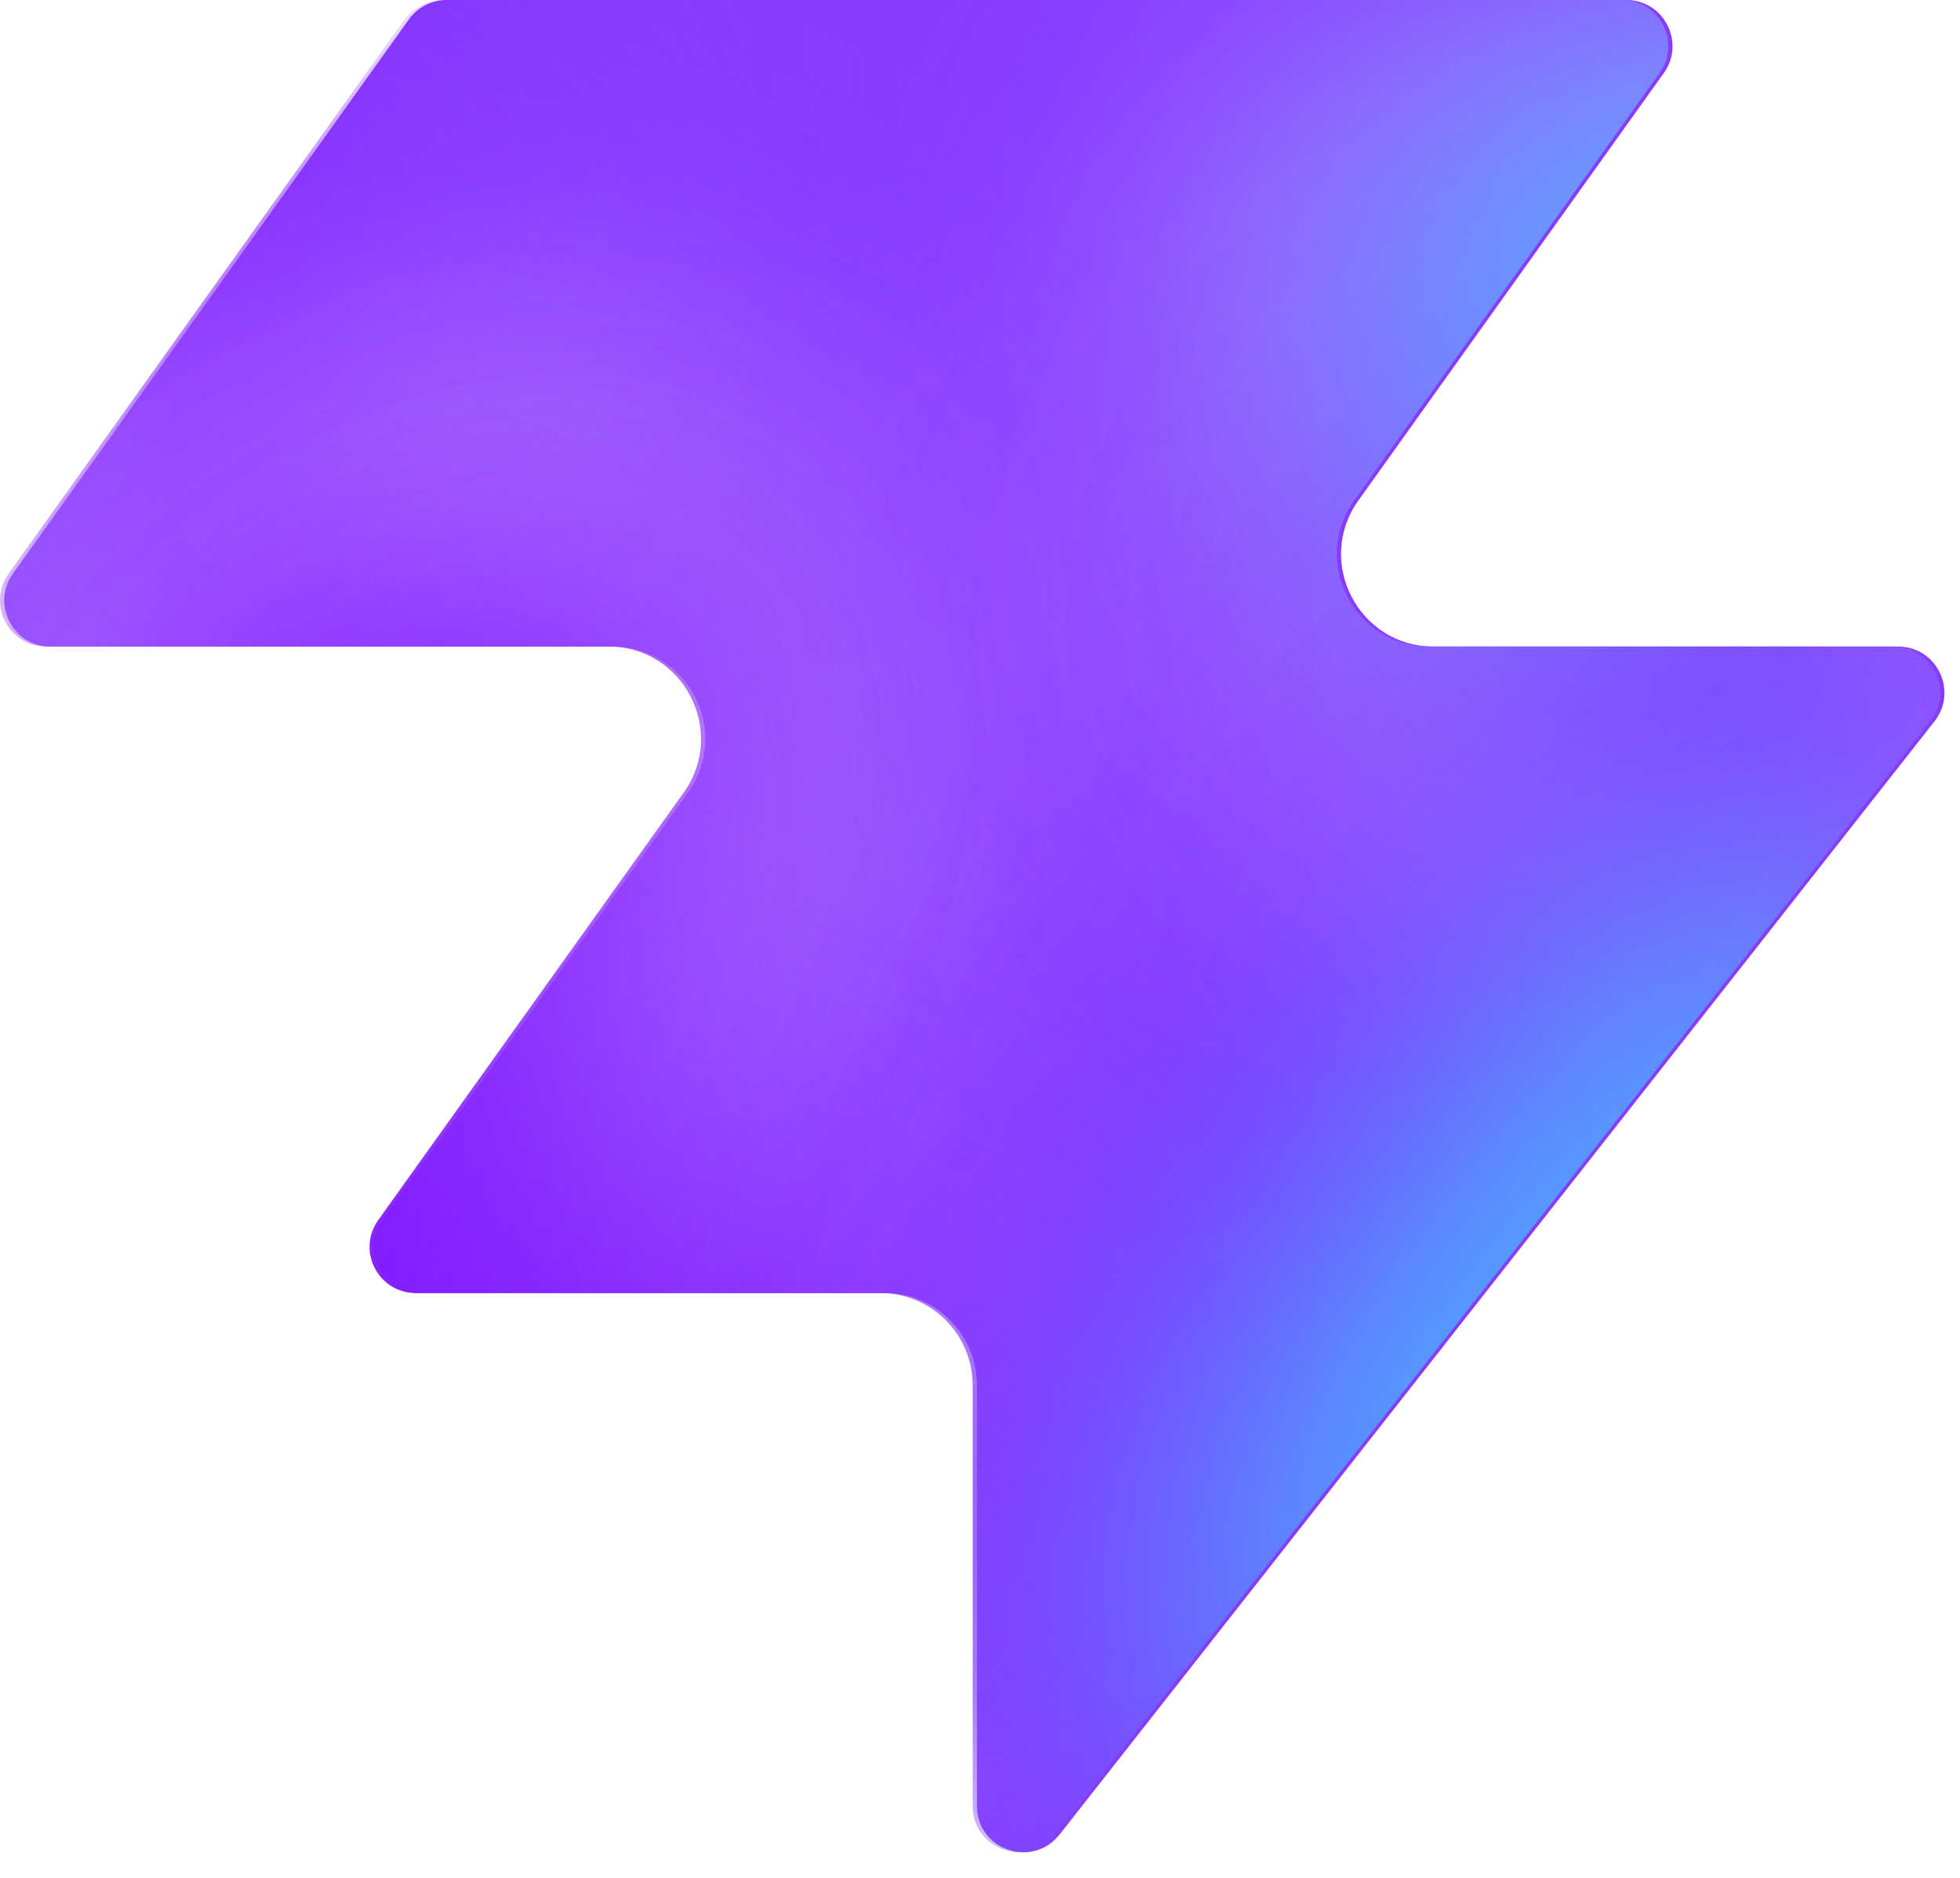
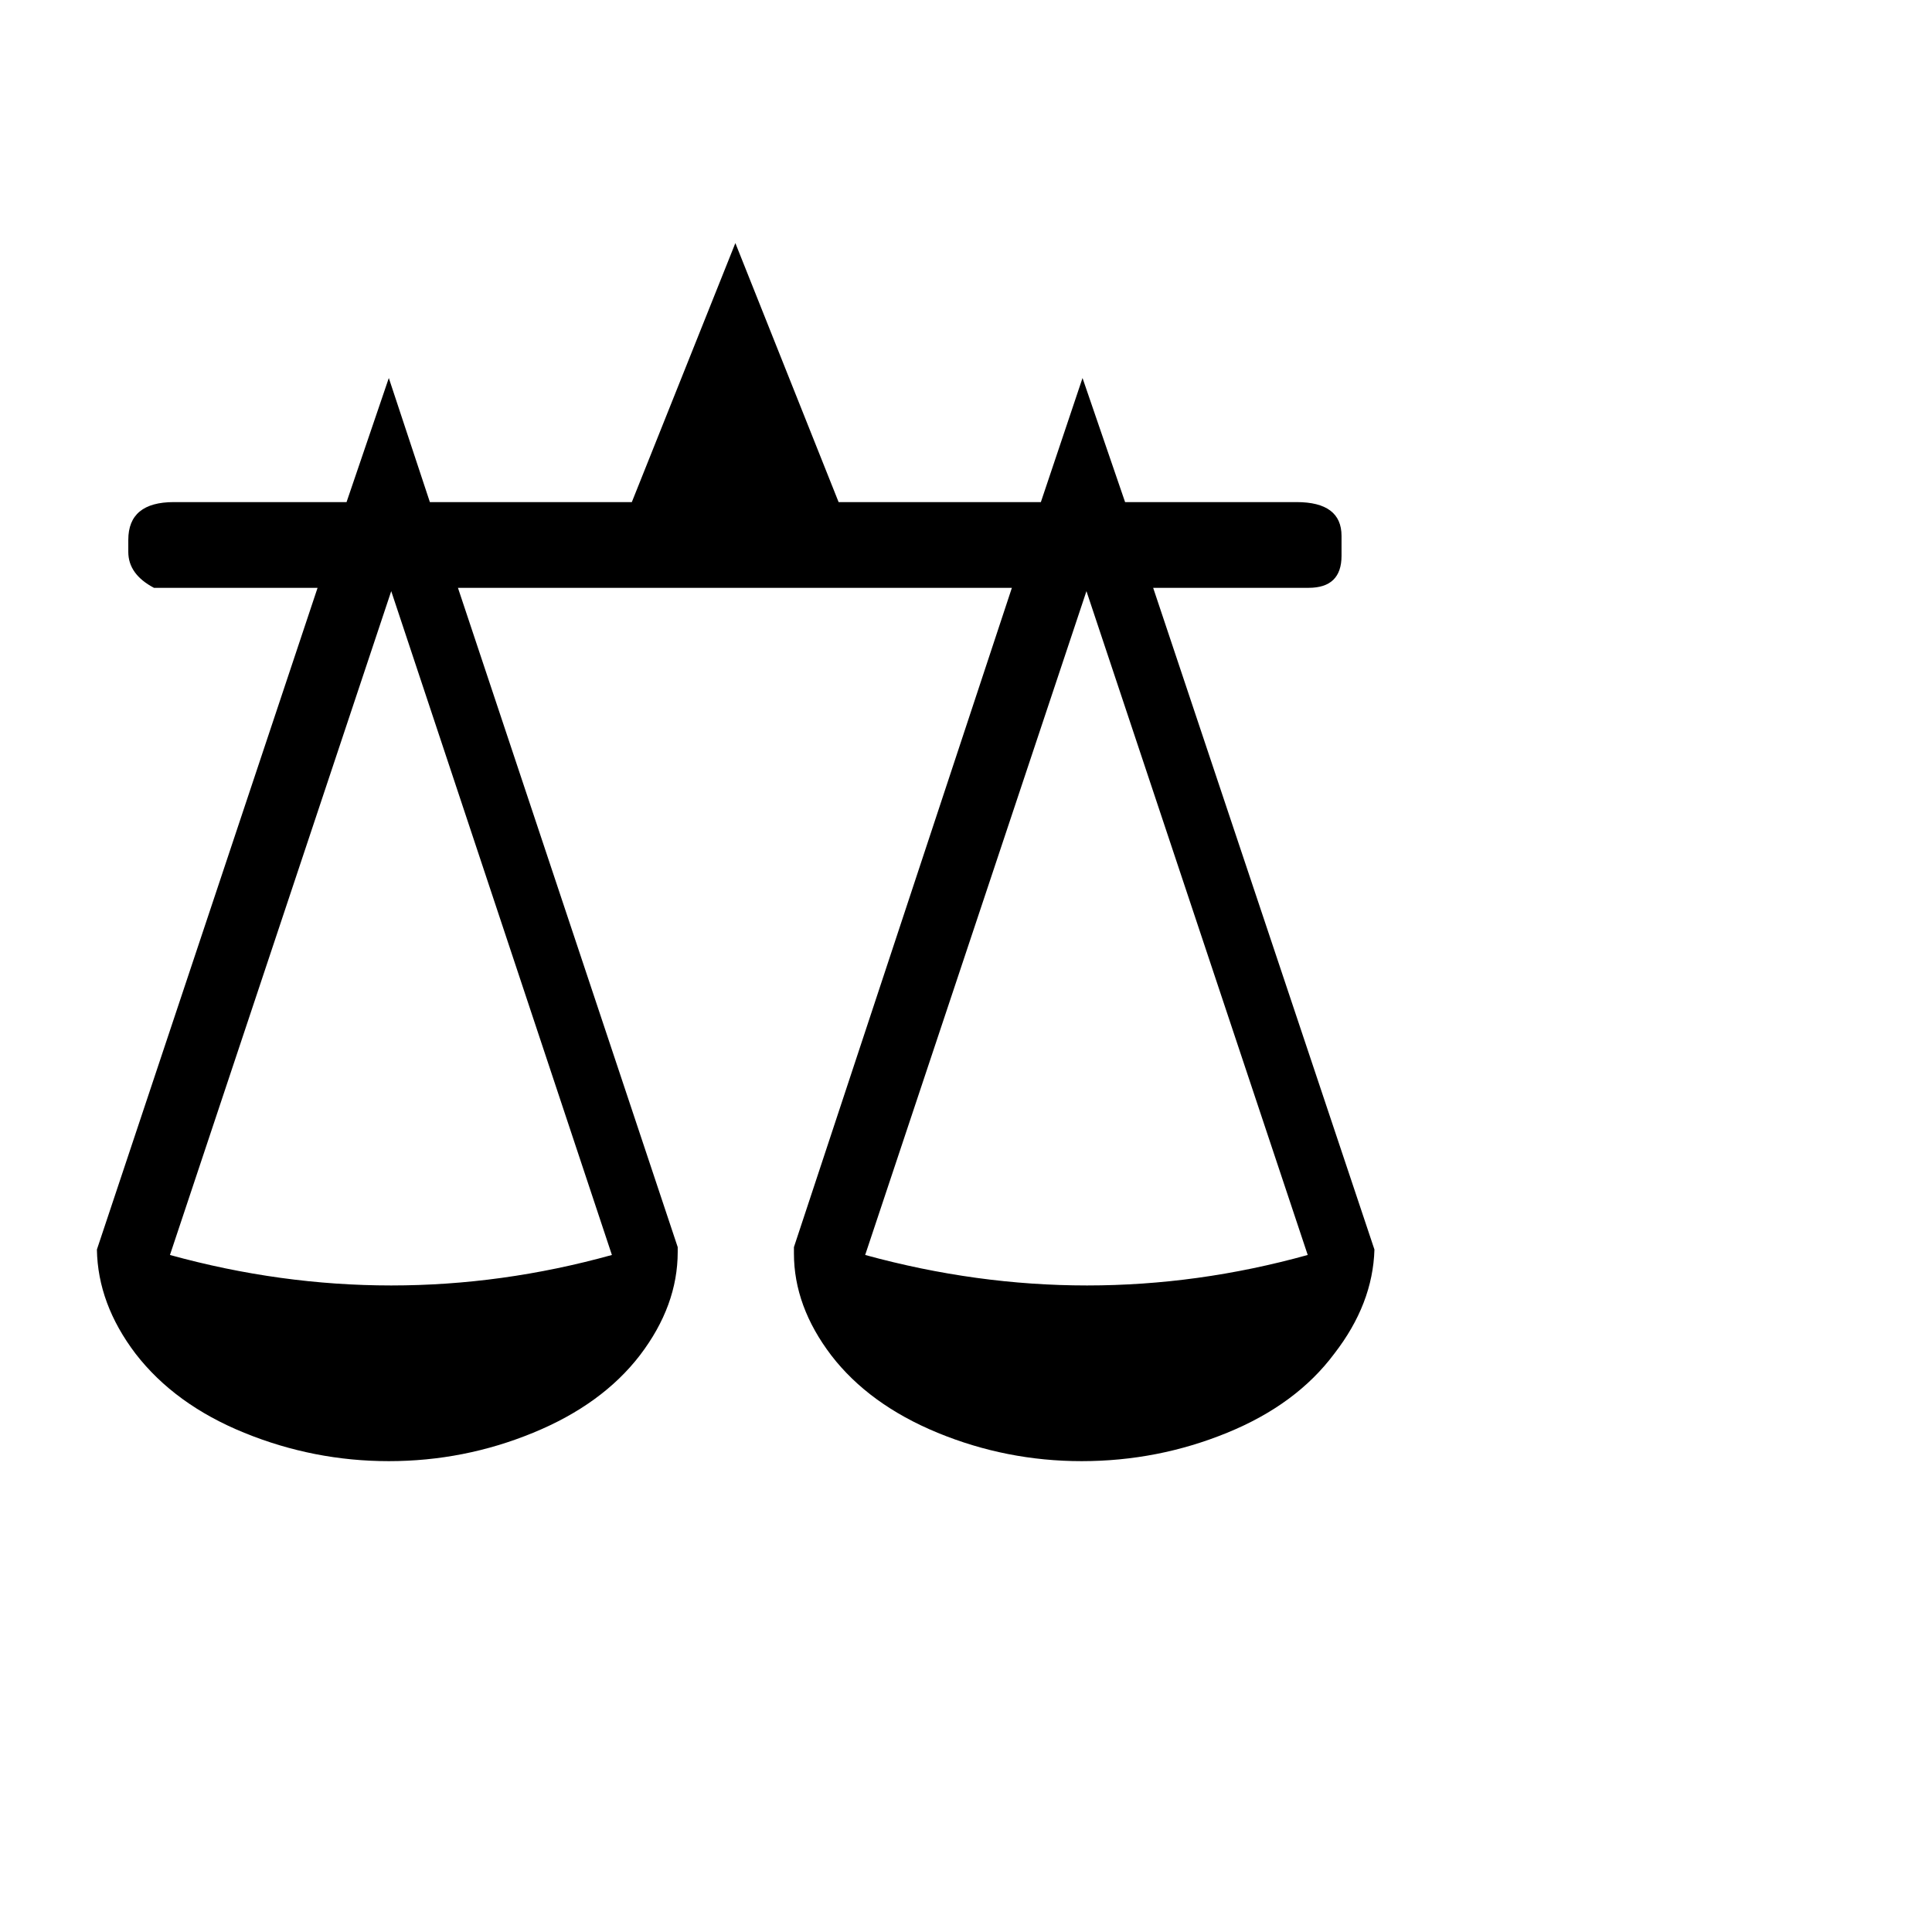
- <svg xmlns="http://www.w3.org/2000/svg" width="48" height="46" fill="none" viewBox="0 0 48 46">
-   <path fill="#863bff" d="M25.946 44.938c-.664.845-2.021.375-2.021-.698V33.937a2.26 2.26 0 0 0-2.262-2.262H10.287c-.92 0-1.456-1.04-.92-1.788l7.48-10.471c1.07-1.497 0-3.578-1.842-3.578H1.237c-.92 0-1.456-1.04-.92-1.788L10.013.474c.214-.297.556-.474.92-.474h28.894c.92 0 1.456 1.04.92 1.788l-7.48 10.471c-1.07 1.498 0 3.579 1.842 3.579h11.377c.943 0 1.473 1.088.89 1.83L25.947 44.94z" style="fill:#863bff;fill:color(display-p3 .525 .23 1);fill-opacity:1" />
-   <mask id="a" width="48" height="46" x="0" y="0" maskUnits="userSpaceOnUse" style="mask-type:alpha">
-     <path fill="#000" d="M25.842 44.938c-.664.844-2.021.375-2.021-.698V33.937a2.26 2.26 0 0 0-2.262-2.262H10.183c-.92 0-1.456-1.04-.92-1.788l7.48-10.471c1.07-1.498 0-3.579-1.842-3.579H1.133c-.92 0-1.456-1.04-.92-1.787L9.91.473c.214-.297.556-.474.92-.474h28.894c.92 0 1.456 1.04.92 1.788l-7.48 10.471c-1.07 1.498 0 3.578 1.842 3.578h11.377c.943 0 1.473 1.088.89 1.832L25.843 44.94z" style="fill:#000;fill-opacity:1" />
-   </mask>
-   <g mask="url(#a)">
-     <g filter="url(#b)">
-       <ellipse cx="5.508" cy="14.704" fill="#ede6ff" rx="5.508" ry="14.704" style="fill:#ede6ff;fill:color(display-p3 .927 .903 1);fill-opacity:1" transform="matrix(.00324 1 1 -.00324 -4.47 31.516)" />
-     </g>
-     <g filter="url(#c)">
-       <ellipse cx="10.399" cy="29.851" fill="#ede6ff" rx="10.399" ry="29.851" style="fill:#ede6ff;fill:color(display-p3 .927 .903 1);fill-opacity:1" transform="matrix(.00324 1 1 -.00324 -39.328 7.883)" />
-     </g>
-     <g filter="url(#d)">
-       <ellipse cx="5.508" cy="30.487" fill="#7e14ff" rx="5.508" ry="30.487" style="fill:#7e14ff;fill:color(display-p3 .492 .077 1);fill-opacity:1" transform="rotate(89.814 -25.913 -14.639)scale(1 -1)" />
-     </g>
-     <g filter="url(#e)">
-       <ellipse cx="5.508" cy="30.599" fill="#7e14ff" rx="5.508" ry="30.599" style="fill:#7e14ff;fill:color(display-p3 .492 .077 1);fill-opacity:1" transform="rotate(89.814 -32.644 -3.334)scale(1 -1)" />
-     </g>
-     <g filter="url(#f)">
-       <ellipse cx="5.508" cy="30.599" fill="#7e14ff" rx="5.508" ry="30.599" style="fill:#7e14ff;fill:color(display-p3 .492 .077 1);fill-opacity:1" transform="matrix(.00324 1 1 -.00324 -34.34 30.47)" />
-     </g>
-     <g filter="url(#g)">
-       <ellipse cx="14.072" cy="22.078" fill="#ede6ff" rx="14.072" ry="22.078" style="fill:#ede6ff;fill:color(display-p3 .927 .903 1);fill-opacity:1" transform="rotate(93.35 24.506 48.493)scale(-1 1)" />
-     </g>
-     <g filter="url(#h)">
-       <ellipse cx="3.47" cy="21.501" fill="#7e14ff" rx="3.47" ry="21.501" style="fill:#7e14ff;fill:color(display-p3 .492 .077 1);fill-opacity:1" transform="rotate(89.009 28.708 47.59)scale(-1 1)" />
-     </g>
-     <g filter="url(#i)">
-       <ellipse cx="3.47" cy="21.501" fill="#7e14ff" rx="3.47" ry="21.501" style="fill:#7e14ff;fill:color(display-p3 .492 .077 1);fill-opacity:1" transform="rotate(89.009 28.708 47.59)scale(-1 1)" />
-     </g>
-     <g filter="url(#j)">
-       <ellipse cx=".387" cy="8.972" fill="#7e14ff" rx="4.407" ry="29.108" style="fill:#7e14ff;fill:color(display-p3 .492 .077 1);fill-opacity:1" transform="rotate(39.51 .387 8.972)" />
-     </g>
-     <g filter="url(#k)">
-       <ellipse cx="47.523" cy="-6.092" fill="#7e14ff" rx="4.407" ry="29.108" style="fill:#7e14ff;fill:color(display-p3 .492 .077 1);fill-opacity:1" transform="rotate(37.892 47.523 -6.092)" />
-     </g>
-     <g filter="url(#l)">
-       <ellipse cx="41.412" cy="6.333" fill="#47bfff" rx="5.971" ry="9.665" style="fill:#47bfff;fill:color(display-p3 .28 .748 1);fill-opacity:1" transform="rotate(37.892 41.412 6.333)" />
-     </g>
-     <g filter="url(#m)">
-       <ellipse cx="-1.879" cy="38.332" fill="#7e14ff" rx="4.407" ry="29.108" style="fill:#7e14ff;fill:color(display-p3 .492 .077 1);fill-opacity:1" transform="rotate(37.892 -1.88 38.332)" />
-     </g>
-     <g filter="url(#n)">
-       <ellipse cx="-1.879" cy="38.332" fill="#7e14ff" rx="4.407" ry="29.108" style="fill:#7e14ff;fill:color(display-p3 .492 .077 1);fill-opacity:1" transform="rotate(37.892 -1.88 38.332)" />
-     </g>
-     <g filter="url(#o)">
-       <ellipse cx="35.651" cy="29.907" fill="#7e14ff" rx="4.407" ry="29.108" style="fill:#7e14ff;fill:color(display-p3 .492 .077 1);fill-opacity:1" transform="rotate(37.892 35.651 29.907)" />
-     </g>
-     <g filter="url(#p)">
-       <ellipse cx="38.418" cy="32.4" fill="#47bfff" rx="5.971" ry="15.297" style="fill:#47bfff;fill:color(display-p3 .28 .748 1);fill-opacity:1" transform="rotate(37.892 38.418 32.4)" />
-     </g>
-   </g>
-   <defs>
-     <filter id="b" width="60.045" height="41.654" x="-19.77" y="16.149" color-interpolation-filters="sRGB" filterUnits="userSpaceOnUse">
-       <feFlood flood-opacity="0" result="BackgroundImageFix" />
-       <feBlend in="SourceGraphic" in2="BackgroundImageFix" result="shape" />
-       <feGaussianBlur result="effect1_foregroundBlur_2002_17158" stdDeviation="7.659" />
-     </filter>
-     <filter id="c" width="90.34" height="51.437" x="-54.613" y="-7.533" color-interpolation-filters="sRGB" filterUnits="userSpaceOnUse">
-       <feFlood flood-opacity="0" result="BackgroundImageFix" />
-       <feBlend in="SourceGraphic" in2="BackgroundImageFix" result="shape" />
-       <feGaussianBlur result="effect1_foregroundBlur_2002_17158" stdDeviation="7.659" />
-     </filter>
-     <filter id="d" width="79.355" height="29.4" x="-49.64" y="2.03" color-interpolation-filters="sRGB" filterUnits="userSpaceOnUse">
-       <feFlood flood-opacity="0" result="BackgroundImageFix" />
-       <feBlend in="SourceGraphic" in2="BackgroundImageFix" result="shape" />
-       <feGaussianBlur result="effect1_foregroundBlur_2002_17158" stdDeviation="4.596" />
-     </filter>
-     <filter id="e" width="79.579" height="29.4" x="-45.045" y="20.029" color-interpolation-filters="sRGB" filterUnits="userSpaceOnUse">
-       <feFlood flood-opacity="0" result="BackgroundImageFix" />
-       <feBlend in="SourceGraphic" in2="BackgroundImageFix" result="shape" />
-       <feGaussianBlur result="effect1_foregroundBlur_2002_17158" stdDeviation="4.596" />
-     </filter>
-     <filter id="f" width="79.579" height="29.4" x="-43.513" y="21.178" color-interpolation-filters="sRGB" filterUnits="userSpaceOnUse">
-       <feFlood flood-opacity="0" result="BackgroundImageFix" />
-       <feBlend in="SourceGraphic" in2="BackgroundImageFix" result="shape" />
-       <feGaussianBlur result="effect1_foregroundBlur_2002_17158" stdDeviation="4.596" />
-     </filter>
-     <filter id="g" width="74.749" height="58.852" x="15.756" y="-17.901" color-interpolation-filters="sRGB" filterUnits="userSpaceOnUse">
-       <feFlood flood-opacity="0" result="BackgroundImageFix" />
-       <feBlend in="SourceGraphic" in2="BackgroundImageFix" result="shape" />
-       <feGaussianBlur result="effect1_foregroundBlur_2002_17158" stdDeviation="7.659" />
-     </filter>
-     <filter id="h" width="61.377" height="25.362" x="23.548" y="2.284" color-interpolation-filters="sRGB" filterUnits="userSpaceOnUse">
-       <feFlood flood-opacity="0" result="BackgroundImageFix" />
-       <feBlend in="SourceGraphic" in2="BackgroundImageFix" result="shape" />
-       <feGaussianBlur result="effect1_foregroundBlur_2002_17158" stdDeviation="4.596" />
-     </filter>
-     <filter id="i" width="61.377" height="25.362" x="23.548" y="2.284" color-interpolation-filters="sRGB" filterUnits="userSpaceOnUse">
-       <feFlood flood-opacity="0" result="BackgroundImageFix" />
-       <feBlend in="SourceGraphic" in2="BackgroundImageFix" result="shape" />
-       <feGaussianBlur result="effect1_foregroundBlur_2002_17158" stdDeviation="4.596" />
-     </filter>
-     <filter id="j" width="56.045" height="63.649" x="-27.636" y="-22.853" color-interpolation-filters="sRGB" filterUnits="userSpaceOnUse">
-       <feFlood flood-opacity="0" result="BackgroundImageFix" />
-       <feBlend in="SourceGraphic" in2="BackgroundImageFix" result="shape" />
-       <feGaussianBlur result="effect1_foregroundBlur_2002_17158" stdDeviation="4.596" />
-     </filter>
-     <filter id="k" width="54.814" height="64.646" x="20.116" y="-38.415" color-interpolation-filters="sRGB" filterUnits="userSpaceOnUse">
-       <feFlood flood-opacity="0" result="BackgroundImageFix" />
-       <feBlend in="SourceGraphic" in2="BackgroundImageFix" result="shape" />
-       <feGaussianBlur result="effect1_foregroundBlur_2002_17158" stdDeviation="4.596" />
-     </filter>
-     <filter id="l" width="33.541" height="35.313" x="24.641" y="-11.323" color-interpolation-filters="sRGB" filterUnits="userSpaceOnUse">
-       <feFlood flood-opacity="0" result="BackgroundImageFix" />
-       <feBlend in="SourceGraphic" in2="BackgroundImageFix" result="shape" />
-       <feGaussianBlur result="effect1_foregroundBlur_2002_17158" stdDeviation="4.596" />
-     </filter>
-     <filter id="m" width="54.814" height="64.646" x="-29.286" y="6.009" color-interpolation-filters="sRGB" filterUnits="userSpaceOnUse">
-       <feFlood flood-opacity="0" result="BackgroundImageFix" />
-       <feBlend in="SourceGraphic" in2="BackgroundImageFix" result="shape" />
-       <feGaussianBlur result="effect1_foregroundBlur_2002_17158" stdDeviation="4.596" />
-     </filter>
-     <filter id="n" width="54.814" height="64.646" x="-29.286" y="6.009" color-interpolation-filters="sRGB" filterUnits="userSpaceOnUse">
-       <feFlood flood-opacity="0" result="BackgroundImageFix" />
-       <feBlend in="SourceGraphic" in2="BackgroundImageFix" result="shape" />
-       <feGaussianBlur result="effect1_foregroundBlur_2002_17158" stdDeviation="4.596" />
-     </filter>
-     <filter id="o" width="54.814" height="64.646" x="8.244" y="-2.416" color-interpolation-filters="sRGB" filterUnits="userSpaceOnUse">
-       <feFlood flood-opacity="0" result="BackgroundImageFix" />
-       <feBlend in="SourceGraphic" in2="BackgroundImageFix" result="shape" />
-       <feGaussianBlur result="effect1_foregroundBlur_2002_17158" stdDeviation="4.596" />
-     </filter>
-     <filter id="p" width="39.409" height="43.623" x="18.713" y="10.588" color-interpolation-filters="sRGB" filterUnits="userSpaceOnUse">
-       <feFlood flood-opacity="0" result="BackgroundImageFix" />
-       <feBlend in="SourceGraphic" in2="BackgroundImageFix" result="shape" />
-       <feGaussianBlur result="effect1_foregroundBlur_2002_17158" stdDeviation="4.596" />
-     </filter>
-   </defs>
+ <svg xmlns="http://www.w3.org/2000/svg" viewBox="0 0 100 100">
+   <text y="0.88em" font-size="85">⚖️</text>
</svg>
